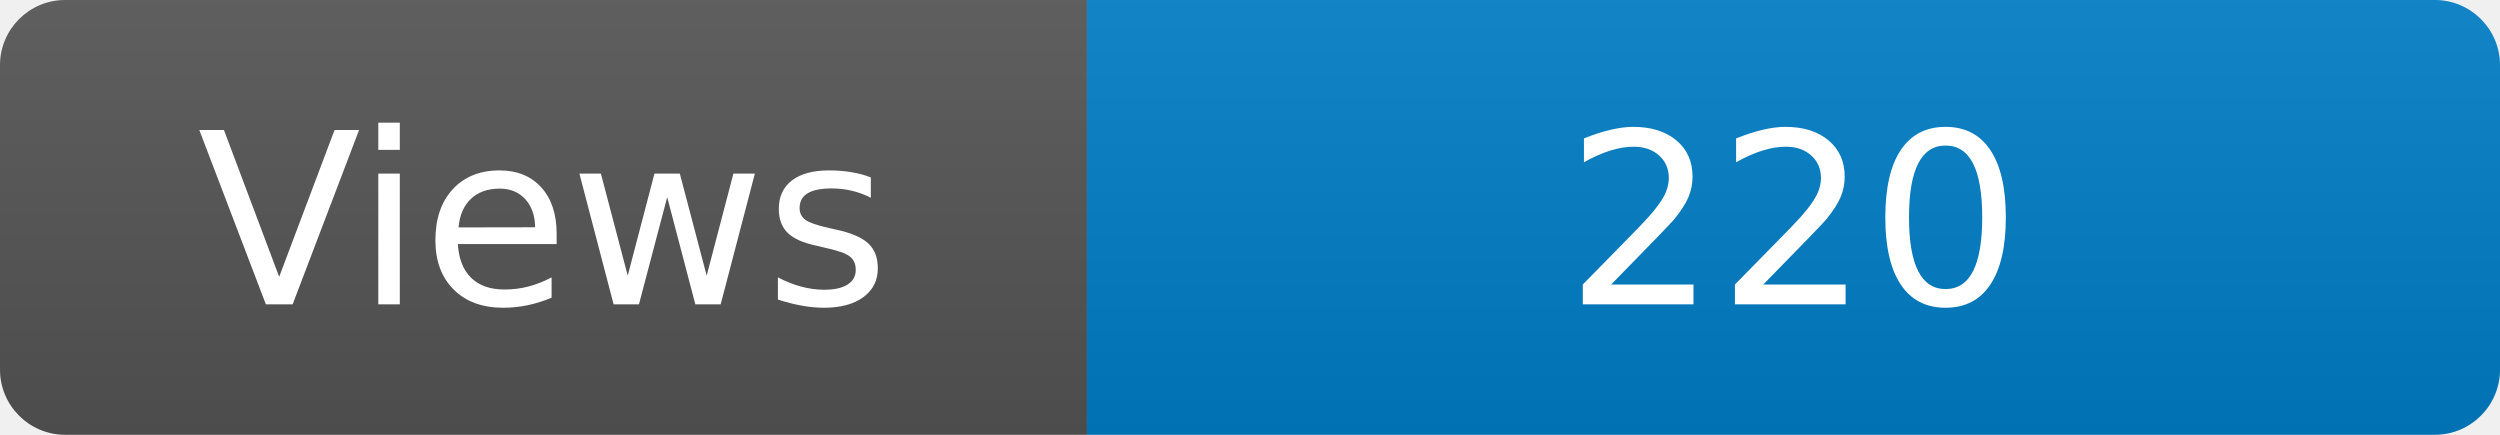
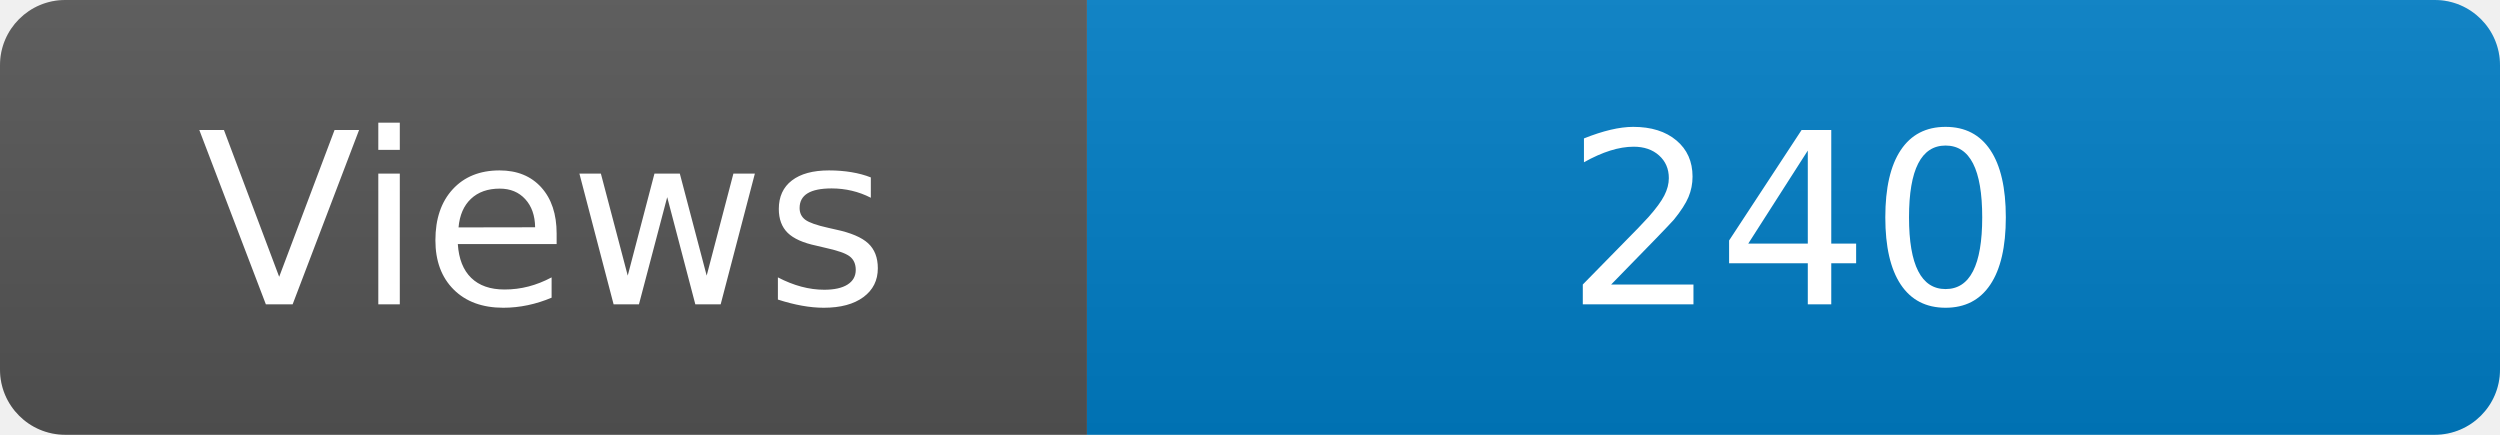
<svg xmlns="http://www.w3.org/2000/svg" width="115" height="20" role="img" aria-label="Maintained?: yes">
  <linearGradient id="s" x2="0" y2="100%">
    <stop offset="0" stop-color="#bbb" stop-opacity=".1" />
    <stop offset="1" stop-opacity=".1" />
  </linearGradient>
  <clipPath id="r">
    <rect width="115" height="20" rx="3" fill="#fff" />
  </clipPath>
  <g clip-path="url(#r)">
    <rect width="50" height="20" fill="#555" />
    <rect x="50" width="160" height="20" fill="#007ec6" />
    <rect width="115" height="20" fill="url(#s)" />
  </g>
  <g fill="#fff" text-anchor="middle" font-family="Verdana,Geneva,DejaVu Sans,sans-serif" font-size="110">
    <text x="250" y="140" transform="scale(.1)" fill="#fff">Views</text>
-     <text x="825" y="140" transform="scale(.1)" fill="#fff">220</text>
+     <text x="825" y="140" transform="scale(.1)" fill="#fff">240</text>
  </g>
</svg>
